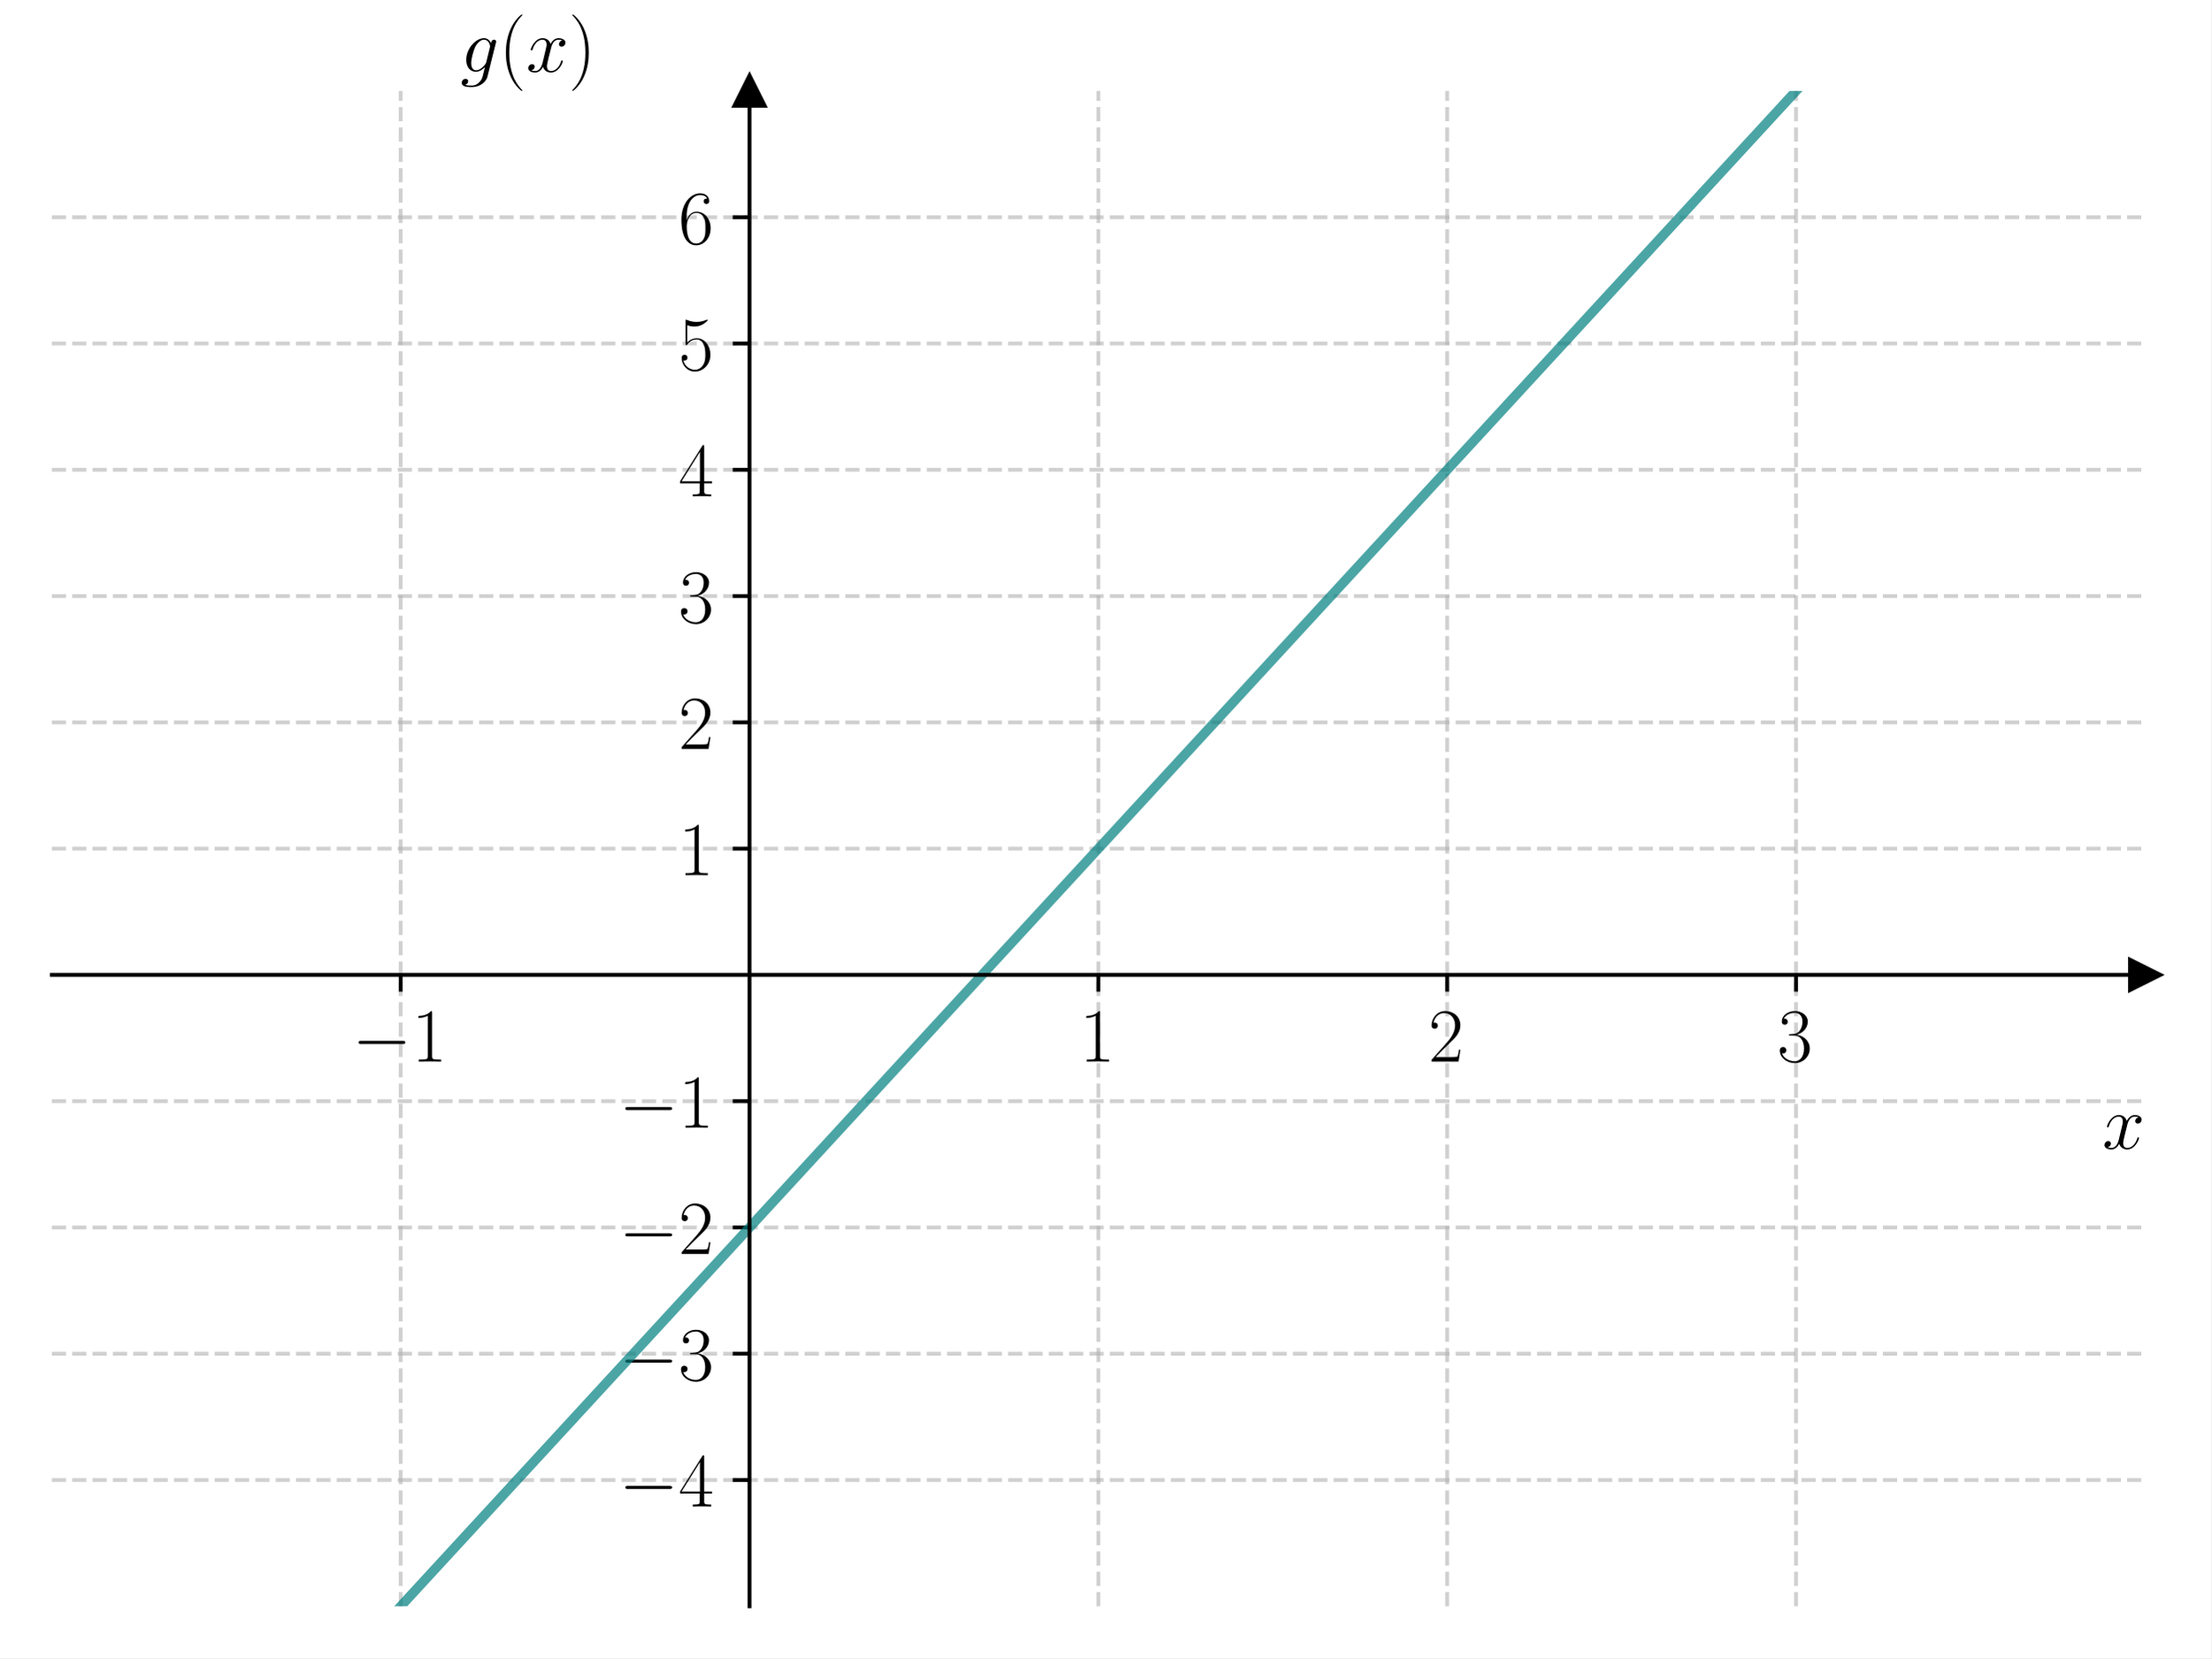
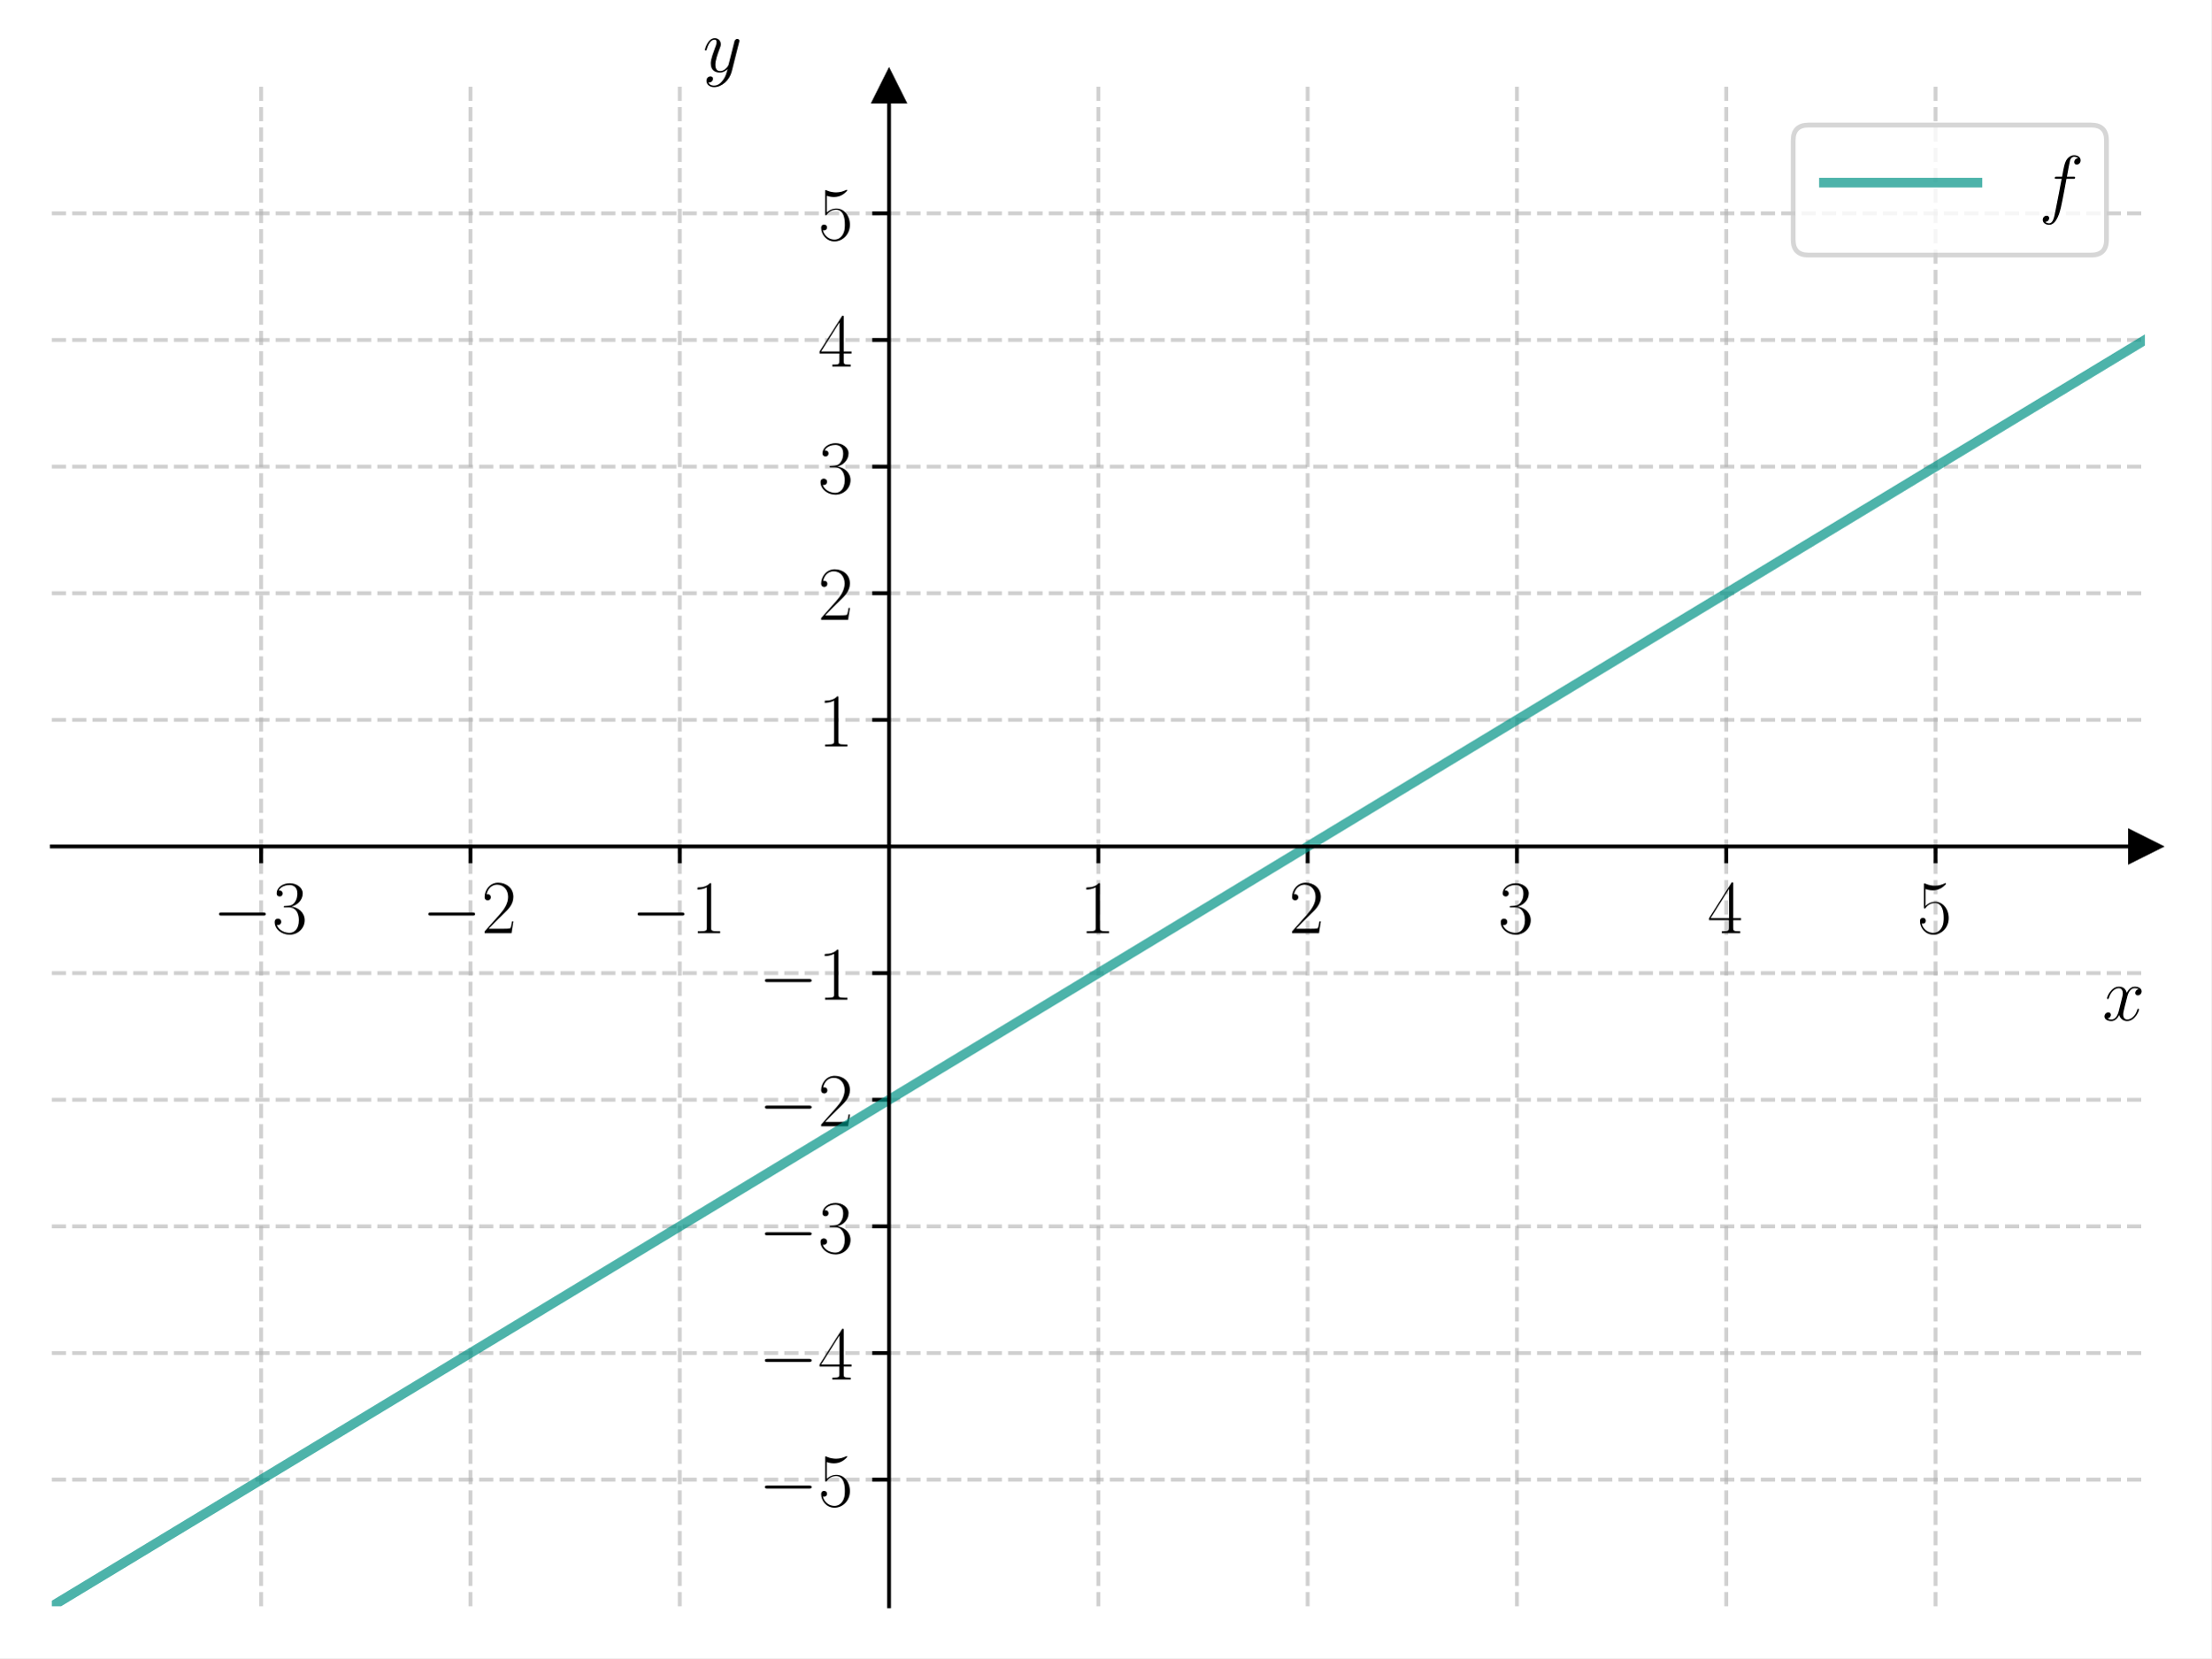
<svg xmlns="http://www.w3.org/2000/svg" xmlns:xlink="http://www.w3.org/1999/xlink" width="460.8pt" height="345.6pt" viewBox="0 0 460.8 345.6" version="1.1">
  <defs>
    <style type="text/css">*{stroke-linejoin: round; stroke-linecap: butt}</style>
  </defs>
  <g id="figure_1">
    <g id="patch_1">
      <path d="M 0 345.6  L 460.8 345.6  L 460.8 0  L 0 0  z " style="fill: #ffffff" />
    </g>
    <g id="axes_1">
      <g id="patch_2">
-         <path d="M 10.8 334.8  L 447 334.8  L 447 18.95  L 10.8 18.95  z " style="fill: #ffffff" />
+         <path d="M 10.8 334.8  L 447 334.8  L 447 18.065  L 10.8 18.065  z " style="fill: #ffffff" />
      </g>
      <g id="matplotlib.axis_1">
        <g id="xtick_1">
          <g id="line2d_1">
-             <path d="M 83.5 334.8  L 83.5 18.95  " clip-path="url(#p709db05640)" style="fill: none; stroke-dasharray: 2.96,1.28; stroke-dashoffset: 0; stroke: #b0b0b0; stroke-opacity: 0.6; stroke-width: 0.8" />
+             <path d="M 54.42 334.8  L 54.42 18.065  " clip-path="url(#paa02065699)" style="fill: none; stroke-dasharray: 2.96,1.28; stroke-dashoffset: 0; stroke: #b0b0b0; stroke-opacity: 0.6; stroke-width: 0.8" />
          </g>
          <g id="line2d_2">
            <defs>
-               <path id="m870fcf2c3c" d="M 0 0  L 0 3.5  " style="stroke: #000000; stroke-width: 0.8" />
-             </defs>
-             <g>
-               <use xlink:href="#m870fcf2c3c" x="83.5" y="203.196" style="stroke: #000000; stroke-width: 0.8" />
+               <path id="m3def3e4808" d="M 0 0  L 0 3.5  " style="stroke: #000000; stroke-width: 0.8" />
+             </defs>
+             <g>
+               <use xlink:href="#m3def3e4808" x="54.42" y="176.432" style="stroke: #000000; stroke-width: 0.8" />
            </g>
          </g>
          <g id="text_1">
-             <g transform="translate(73.39901 221.2655) scale(0.16 -0.16)">
+             <g transform="translate(44.31901 194.5019) scale(0.16 -0.16)">
              <defs>
                <path id="CMSY10-0" d="M 4218 1472  C 4326 1472 4442 1472 4442 1600  C 4442 1728 4326 1728 4218 1728  L 755 1728  C 646 1728 531 1728 531 1600  C 531 1472 646 1472 755 1472  L 4218 1472  z " transform="scale(0.015625)" />
-                 <path id="CMR17-31" d="M 1702 4083  C 1702 4217 1696 4224 1606 4224  C 1357 3927 979 3833 621 3820  C 602 3820 570 3820 563 3808  C 557 3795 557 3782 557 3648  C 755 3648 1088 3686 1344 3839  L 1344 467  C 1344 243 1331 166 781 166  L 589 166  L 589 0  C 896 6 1216 12 1523 12  C 1830 12 2150 6 2458 0  L 2458 166  L 2266 166  C 1715 166 1702 236 1702 467  L 1702 4083  z " transform="scale(0.015625)" />
-               </defs>
-               <use xlink:href="#CMSY10-0" transform="scale(0.996264)" />
-               <use xlink:href="#CMR17-31" transform="translate(77.48747 0) scale(0.996264)" />
+                 <path id="CMR17-33" d="M 1414 2157  C 1984 2157 2234 1662 2234 1090  C 2234 320 1824 25 1453 25  C 1114 25 563 194 390 693  C 422 680 454 680 486 680  C 640 680 755 782 755 948  C 755 1133 614 1216 486 1216  C 378 1216 211 1165 211 926  C 211 335 787 -128 1466 -128  C 2176 -128 2720 430 2720 1085  C 2720 1707 2208 2157 1600 2227  C 2086 2328 2554 2756 2554 3329  C 2554 3820 2048 4179 1472 4179  C 890 4179 378 3829 378 3329  C 378 3110 544 3072 627 3072  C 762 3072 877 3155 877 3321  C 877 3486 762 3569 627 3569  C 602 3569 570 3569 544 3557  C 730 3959 1235 4032 1459 4032  C 1683 4032 2106 3925 2106 3320  C 2106 3143 2080 2828 1862 2550  C 1670 2304 1453 2304 1242 2284  C 1210 2284 1062 2269 1037 2269  C 992 2263 966 2257 966 2208  C 966 2163 973 2157 1101 2157  L 1414 2157  z " transform="scale(0.015625)" />
+               </defs>
+               <use xlink:href="#CMSY10-0" transform="scale(0.996264)" />
+               <use xlink:href="#CMR17-33" transform="translate(77.48747 0) scale(0.996264)" />
            </g>
          </g>
        </g>
        <g id="xtick_2">
          <g id="line2d_3">
-             <path d="M 228.9 334.8  L 228.9 18.95  " clip-path="url(#p709db05640)" style="fill: none; stroke-dasharray: 2.96,1.28; stroke-dashoffset: 0; stroke: #b0b0b0; stroke-opacity: 0.6; stroke-width: 0.8" />
+             <path d="M 98.04 334.8  L 98.04 18.065  " clip-path="url(#paa02065699)" style="fill: none; stroke-dasharray: 2.96,1.28; stroke-dashoffset: 0; stroke: #b0b0b0; stroke-opacity: 0.6; stroke-width: 0.8" />
          </g>
          <g id="line2d_4">
            <g>
-               <use xlink:href="#m870fcf2c3c" x="228.9" y="203.196" style="stroke: #000000; stroke-width: 0.8" />
+               <use xlink:href="#m3def3e4808" x="98.04" y="176.432" style="stroke: #000000; stroke-width: 0.8" />
            </g>
          </g>
          <g id="text_2">
-             <g transform="translate(224.998 221.2655) scale(0.16 -0.16)">
-               <use xlink:href="#CMR17-31" transform="scale(0.996264)" />
+             <g transform="translate(87.93901 194.5019) scale(0.16 -0.16)">
+               <defs>
+                 <path id="CMR17-32" d="M 2669 989  L 2554 989  C 2490 536 2438 459 2413 420  C 2381 369 1920 369 1830 369  L 602 369  C 832 619 1280 1072 1824 1597  C 2214 1967 2669 2402 2669 3035  C 2669 3790 2067 4224 1395 4224  C 691 4224 262 3604 262 3030  C 262 2780 448 2748 525 2748  C 589 2748 781 2787 781 3010  C 781 3207 614 3264 525 3264  C 486 3264 448 3258 422 3245  C 544 3790 915 4058 1306 4058  C 1862 4058 2227 3617 2227 3035  C 2227 2479 1901 2000 1536 1584  L 262 146  L 262 0  L 2515 0  L 2669 989  z " transform="scale(0.015625)" />
+               </defs>
+               <use xlink:href="#CMSY10-0" transform="scale(0.996264)" />
+               <use xlink:href="#CMR17-32" transform="translate(77.48747 0) scale(0.996264)" />
            </g>
          </g>
        </g>
        <g id="xtick_3">
          <g id="line2d_5">
-             <path d="M 301.6 334.8  L 301.6 18.95  " clip-path="url(#p709db05640)" style="fill: none; stroke-dasharray: 2.96,1.28; stroke-dashoffset: 0; stroke: #b0b0b0; stroke-opacity: 0.6; stroke-width: 0.8" />
+             <path d="M 141.66 334.8  L 141.66 18.065  " clip-path="url(#paa02065699)" style="fill: none; stroke-dasharray: 2.96,1.28; stroke-dashoffset: 0; stroke: #b0b0b0; stroke-opacity: 0.6; stroke-width: 0.8" />
          </g>
          <g id="line2d_6">
            <g>
-               <use xlink:href="#m870fcf2c3c" x="301.6" y="203.196" style="stroke: #000000; stroke-width: 0.8" />
+               <use xlink:href="#m3def3e4808" x="141.66" y="176.432" style="stroke: #000000; stroke-width: 0.8" />
            </g>
          </g>
          <g id="text_3">
-             <g transform="translate(297.698 221.2655) scale(0.16 -0.16)">
-               <defs>
-                 <path id="CMR17-32" d="M 2669 990  L 2554 990  C 2490 537 2438 460 2413 422  C 2381 371 1920 371 1830 371  L 602 371  C 832 620 1280 1073 1824 1596  C 2214 1966 2669 2400 2669 3033  C 2669 3788 2067 4224 1395 4224  C 691 4224 262 3603 262 3027  C 262 2777 448 2745 525 2745  C 589 2745 781 2783 781 3007  C 781 3206 614 3264 525 3264  C 486 3264 448 3257 422 3244  C 544 3788 915 4057 1306 4057  C 1862 4057 2227 3616 2227 3033  C 2227 2477 1901 1998 1536 1583  L 262 147  L 262 0  L 2515 0  L 2669 990  z " transform="scale(0.015625)" />
-               </defs>
-               <use xlink:href="#CMR17-32" transform="scale(0.996264)" />
+             <g transform="translate(131.559 194.5019) scale(0.16 -0.16)">
+               <defs>
+                 <path id="CMR17-31" d="M 1702 4058  C 1702 4192 1696 4192 1606 4192  C 1357 3916 979 3827 621 3827  C 602 3827 570 3827 563 3808  C 557 3795 557 3782 557 3648  C 755 3648 1088 3686 1344 3839  L 1344 461  C 1344 236 1331 160 781 160  L 589 160  L 589 0  C 896 0 1216 0 1523 0  C 1830 0 2150 0 2458 0  L 2458 160  L 2266 160  C 1715 160 1702 230 1702 458  L 1702 4058  z " transform="scale(0.015625)" />
+               </defs>
+               <use xlink:href="#CMSY10-0" transform="scale(0.996264)" />
+               <use xlink:href="#CMR17-31" transform="translate(77.48747 0) scale(0.996264)" />
            </g>
          </g>
        </g>
        <g id="xtick_4">
          <g id="line2d_7">
-             <path d="M 374.3 334.8  L 374.3 18.95  " clip-path="url(#p709db05640)" style="fill: none; stroke-dasharray: 2.96,1.28; stroke-dashoffset: 0; stroke: #b0b0b0; stroke-opacity: 0.6; stroke-width: 0.8" />
+             <path d="M 228.9 334.8  L 228.9 18.065  " clip-path="url(#paa02065699)" style="fill: none; stroke-dasharray: 2.96,1.28; stroke-dashoffset: 0; stroke: #b0b0b0; stroke-opacity: 0.6; stroke-width: 0.8" />
          </g>
          <g id="line2d_8">
            <g>
-               <use xlink:href="#m870fcf2c3c" x="374.3" y="203.196" style="stroke: #000000; stroke-width: 0.8" />
+               <use xlink:href="#m3def3e4808" x="228.9" y="176.432" style="stroke: #000000; stroke-width: 0.8" />
            </g>
          </g>
          <g id="text_4">
-             <g transform="translate(370.398 221.2655) scale(0.16 -0.16)">
-               <defs>
-                 <path id="CMR17-33" d="M 1414 2176  C 1984 2176 2234 1673 2234 1094  C 2234 322 1824 25 1453 25  C 1114 25 563 193 390 691  C 422 678 454 678 486 678  C 640 678 755 780 755 947  C 755 1132 614 1216 486 1216  C 378 1216 211 1164 211 927  C 211 335 787 -128 1466 -128  C 2176 -128 2720 432 2720 1087  C 2720 1718 2208 2176 1600 2246  C 2086 2347 2554 2776 2554 3353  C 2554 3856 2048 4224 1472 4224  C 890 4224 378 3862 378 3347  C 378 3123 544 3084 627 3084  C 762 3084 877 3167 877 3334  C 877 3500 762 3584 627 3584  C 602 3584 570 3584 544 3571  C 730 3999 1235 4076 1459 4076  C 1683 4076 2106 3966 2106 3347  C 2106 3167 2080 2851 1862 2574  C 1670 2329 1453 2316 1242 2297  C 1210 2297 1062 2284 1037 2284  C 992 2278 966 2272 966 2227  C 966 2182 973 2176 1101 2176  L 1414 2176  z " transform="scale(0.015625)" />
-               </defs>
+             <g transform="translate(224.998 194.5019) scale(0.16 -0.16)">
+               <use xlink:href="#CMR17-31" transform="scale(0.996264)" />
+             </g>
+           </g>
+         </g>
+         <g id="xtick_5">
+           <g id="line2d_9">
+             <path d="M 272.52 334.8  L 272.52 18.065  " clip-path="url(#paa02065699)" style="fill: none; stroke-dasharray: 2.96,1.28; stroke-dashoffset: 0; stroke: #b0b0b0; stroke-opacity: 0.6; stroke-width: 0.8" />
+           </g>
+           <g id="line2d_10">
+             <g>
+               <use xlink:href="#m3def3e4808" x="272.52" y="176.432" style="stroke: #000000; stroke-width: 0.8" />
+             </g>
+           </g>
+           <g id="text_5">
+             <g transform="translate(268.618 194.5019) scale(0.16 -0.16)">
+               <use xlink:href="#CMR17-32" transform="scale(0.996264)" />
+             </g>
+           </g>
+         </g>
+         <g id="xtick_6">
+           <g id="line2d_11">
+             <path d="M 316.14 334.8  L 316.14 18.065  " clip-path="url(#paa02065699)" style="fill: none; stroke-dasharray: 2.96,1.28; stroke-dashoffset: 0; stroke: #b0b0b0; stroke-opacity: 0.6; stroke-width: 0.8" />
+           </g>
+           <g id="line2d_12">
+             <g>
+               <use xlink:href="#m3def3e4808" x="316.14" y="176.432" style="stroke: #000000; stroke-width: 0.8" />
+             </g>
+           </g>
+           <g id="text_6">
+             <g transform="translate(312.238 194.5019) scale(0.16 -0.16)">
              <use xlink:href="#CMR17-33" transform="scale(0.996264)" />
            </g>
          </g>
        </g>
-         <g id="text_5">
-           <g transform="translate(438.1306 239.4345) scale(0.16 -0.16)">
-             <defs>
-               <path id="CMMI12-78" d="M 3034 2624  C 2829 2585 2752 2431 2752 2310  C 2752 2156 2874 2105 2963 2105  C 3155 2105 3290 2271 3290 2444  C 3290 2694 2982 2816 2714 2816  C 2323 2816 2106 2451 2048 2329  C 1901 2790 1504 2816 1389 2816  C 736 2816 390 1993 390 1849  C 390 1823 416 1790 461 1790  C 512 1790 525 1829 538 1855  C 755 2572 1184 2687 1370 2687  C 1658 2687 1715 2438 1715 2284  C 1715 2143 1677 1993 1600 1678  L 1382 778  C 1286 390 1101 64 762 64  C 730 64 570 64 435 126  C 666 166 717 358 717 435  C 717 563 621 640 499 640  C 346 640 179 505 179 300  C 179 57 480 -64 755 -64  C 1062 -64 1280 153 1414 415  C 1517 64 1837 -64 2074 -64  C 2726 -64 3072 751 3072 896  C 3072 929 3046 955 3008 955  C 2950 955 2944 922 2925 870  C 2752 300 2381 64 2093 64  C 1869 64 1747 204 1747 467  C 1747 607 1773 712 1875 1146  L 2099 2039  C 2195 2425 2413 2687 2707 2687  C 2720 2687 2899 2687 3034 2624  z " transform="scale(0.015625)" />
+         <g id="xtick_7">
+           <g id="line2d_13">
+             <path d="M 359.76 334.8  L 359.76 18.065  " clip-path="url(#paa02065699)" style="fill: none; stroke-dasharray: 2.96,1.28; stroke-dashoffset: 0; stroke: #b0b0b0; stroke-opacity: 0.6; stroke-width: 0.8" />
+           </g>
+           <g id="line2d_14">
+             <g>
+               <use xlink:href="#m3def3e4808" x="359.76" y="176.432" style="stroke: #000000; stroke-width: 0.8" />
+             </g>
+           </g>
+           <g id="text_7">
+             <g transform="translate(355.858 194.5019) scale(0.16 -0.16)">
+               <defs>
+                 <path id="CMR17-34" d="M 2150 4122  C 2150 4256 2144 4256 2029 4256  L 128 1254  L 128 1088  L 1779 1088  L 1779 457  C 1779 224 1766 160 1318 160  L 1197 160  L 1197 0  C 1402 0 1747 0 1965 0  C 2182 0 2528 0 2733 0  L 2733 160  L 2611 160  C 2163 160 2150 224 2150 457  L 2150 1088  L 2803 1088  L 2803 1254  L 2150 1254  L 2150 4122  z M 1798 3703  L 1798 1254  L 256 1254  L 1798 3703  z " transform="scale(0.015625)" />
+               </defs>
+               <use xlink:href="#CMR17-34" transform="scale(0.996264)" />
+             </g>
+           </g>
+         </g>
+         <g id="xtick_8">
+           <g id="line2d_15">
+             <path d="M 403.38 334.8  L 403.38 18.065  " clip-path="url(#paa02065699)" style="fill: none; stroke-dasharray: 2.96,1.28; stroke-dashoffset: 0; stroke: #b0b0b0; stroke-opacity: 0.6; stroke-width: 0.8" />
+           </g>
+           <g id="line2d_16">
+             <g>
+               <use xlink:href="#m3def3e4808" x="403.38" y="176.432" style="stroke: #000000; stroke-width: 0.8" />
+             </g>
+           </g>
+           <g id="text_8">
+             <g transform="translate(399.478 194.5019) scale(0.16 -0.16)">
+               <defs>
+                 <path id="CMR17-35" d="M 730 3692  C 794 3666 1056 3584 1325 3584  C 1920 3584 2246 3911 2432 4100  C 2432 4157 2432 4192 2394 4192  C 2387 4192 2374 4192 2323 4163  C 2099 4058 1837 3973 1517 3973  C 1325 3973 1037 3999 723 4139  C 653 4171 640 4171 634 4171  C 602 4171 595 4164 595 4037  L 595 2203  C 595 2089 595 2057 659 2057  C 691 2057 704 2070 736 2114  C 941 2401 1222 2522 1542 2522  C 1766 2522 2246 2382 2246 1289  C 2246 1085 2246 715 2054 421  C 1894 159 1645 25 1370 25  C 947 25 518 320 403 814  C 429 807 480 795 506 795  C 589 795 749 840 749 1038  C 749 1210 627 1280 506 1280  C 358 1280 262 1190 262 1011  C 262 454 704 -128 1382 -128  C 2042 -128 2669 440 2669 1264  C 2669 2030 2170 2624 1549 2624  C 1222 2624 947 2503 730 2274  L 730 3692  z " transform="scale(0.015625)" />
+               </defs>
+               <use xlink:href="#CMR17-35" transform="scale(0.996264)" />
+             </g>
+           </g>
+         </g>
+         <g id="text_9">
+           <g transform="translate(438.1306 212.6709) scale(0.16 -0.16)">
+             <defs>
+               <path id="CMMI12-78" d="M 3034 2606  C 2829 2567 2752 2414 2752 2293  C 2752 2139 2874 2088 2963 2088  C 3155 2088 3290 2254 3290 2427  C 3290 2695 2982 2816 2714 2816  C 2323 2816 2106 2433 2048 2312  C 1901 2816 1504 2816 1389 2816  C 736 2816 390 1980 390 1839  C 390 1814 416 1782 461 1782  C 512 1782 525 1820 538 1846  C 755 2555 1184 2689 1370 2689  C 1658 2689 1715 2420 1715 2267  C 1715 2127 1677 1980 1600 1673  L 1382 798  C 1286 415 1101 64 762 64  C 730 64 570 64 435 147  C 666 192 717 383 717 460  C 717 588 621 664 499 664  C 346 664 179 530 179 326  C 179 57 480 -64 755 -64  C 1062 -64 1280 179 1414 441  C 1517 64 1837 -64 2074 -64  C 2726 -64 3072 773 3072 913  C 3072 945 3046 971 3008 971  C 2950 971 2944 939 2925 888  C 2752 326 2381 64 2093 64  C 1869 64 1747 230 1747 492  C 1747 632 1773 734 1875 1156  L 2099 2024  C 2195 2408 2413 2689 2707 2689  C 2720 2689 2899 2689 3034 2606  z " transform="scale(0.015625)" />
            </defs>
            <use xlink:href="#CMMI12-78" transform="scale(0.996264)" />
          </g>
        </g>
      </g>
      <g id="matplotlib.axis_2">
        <g id="ytick_1">
-           <g id="line2d_9">
-             <path d="M 10.8 308.479  L 447 308.479  " clip-path="url(#p709db05640)" style="fill: none; stroke-dasharray: 2.96,1.28; stroke-dashoffset: 0; stroke: #b0b0b0; stroke-opacity: 0.6; stroke-width: 0.8" />
-           </g>
-           <g id="line2d_10">
-             <defs>
-               <path id="m269706b4d7" d="M 0 0  L -3.5 0  " style="stroke: #000000; stroke-width: 0.8" />
-             </defs>
-             <g>
-               <use xlink:href="#m269706b4d7" x="156.2" y="308.479" style="stroke: #000000; stroke-width: 0.8" />
-             </g>
-           </g>
-           <g id="text_6">
-             <g transform="translate(128.998 314.014) scale(0.16 -0.16)">
-               <defs>
-                 <path id="CMR17-34" d="M 2150 4147  C 2150 4281 2144 4288 2029 4288  L 128 1254  L 128 1088  L 1779 1088  L 1779 460  C 1779 230 1766 166 1318 166  L 1197 166  L 1197 0  C 1402 12 1747 12 1965 12  C 2182 12 2528 12 2733 0  L 2733 166  L 2611 166  C 2163 166 2150 230 2150 460  L 2150 1088  L 2803 1088  L 2803 1254  L 2150 1254  L 2150 4147  z M 1798 3723  L 1798 1254  L 256 1254  L 1798 3723  z " transform="scale(0.015625)" />
-               </defs>
+           <g id="line2d_17">
+             <path d="M 10.8 308.405  L 447 308.405  " clip-path="url(#paa02065699)" style="fill: none; stroke-dasharray: 2.96,1.28; stroke-dashoffset: 0; stroke: #b0b0b0; stroke-opacity: 0.6; stroke-width: 0.8" />
+           </g>
+           <g id="line2d_18">
+             <defs>
+               <path id="md75a383933" d="M 0 0  L -3.5 0  " style="stroke: #000000; stroke-width: 0.8" />
+             </defs>
+             <g>
+               <use xlink:href="#md75a383933" x="185.28" y="308.405" style="stroke: #000000; stroke-width: 0.8" />
+             </g>
+           </g>
+           <g id="text_10">
+             <g transform="translate(158.078 313.9402) scale(0.16 -0.16)">
+               <use xlink:href="#CMSY10-0" transform="scale(0.996264)" />
+               <use xlink:href="#CMR17-35" transform="translate(77.48747 0) scale(0.996264)" />
+             </g>
+           </g>
+         </g>
+         <g id="ytick_2">
+           <g id="line2d_19">
+             <path d="M 10.8 282.011  L 447 282.011  " clip-path="url(#paa02065699)" style="fill: none; stroke-dasharray: 2.96,1.28; stroke-dashoffset: 0; stroke: #b0b0b0; stroke-opacity: 0.6; stroke-width: 0.8" />
+           </g>
+           <g id="line2d_20">
+             <g>
+               <use xlink:href="#md75a383933" x="185.28" y="282.011" style="stroke: #000000; stroke-width: 0.8" />
+             </g>
+           </g>
+           <g id="text_11">
+             <g transform="translate(158.078 287.5455) scale(0.16 -0.16)">
              <use xlink:href="#CMSY10-0" transform="scale(0.996264)" />
              <use xlink:href="#CMR17-34" transform="translate(77.48747 0) scale(0.996264)" />
            </g>
          </g>
        </g>
-         <g id="ytick_2">
-           <g id="line2d_11">
-             <path d="M 10.8 282.158  L 447 282.158  " clip-path="url(#p709db05640)" style="fill: none; stroke-dasharray: 2.96,1.28; stroke-dashoffset: 0; stroke: #b0b0b0; stroke-opacity: 0.6; stroke-width: 0.8" />
-           </g>
-           <g id="line2d_12">
-             <g>
-               <use xlink:href="#m269706b4d7" x="156.2" y="282.158" style="stroke: #000000; stroke-width: 0.8" />
-             </g>
-           </g>
-           <g id="text_7">
-             <g transform="translate(128.998 287.6931) scale(0.16 -0.16)">
+         <g id="ytick_3">
+           <g id="line2d_21">
+             <path d="M 10.8 255.616  L 447 255.616  " clip-path="url(#paa02065699)" style="fill: none; stroke-dasharray: 2.96,1.28; stroke-dashoffset: 0; stroke: #b0b0b0; stroke-opacity: 0.6; stroke-width: 0.8" />
+           </g>
+           <g id="line2d_22">
+             <g>
+               <use xlink:href="#md75a383933" x="185.28" y="255.616" style="stroke: #000000; stroke-width: 0.8" />
+             </g>
+           </g>
+           <g id="text_12">
+             <g transform="translate(158.078 261.1509) scale(0.16 -0.16)">
              <use xlink:href="#CMSY10-0" transform="scale(0.996264)" />
              <use xlink:href="#CMR17-33" transform="translate(77.48747 0) scale(0.996264)" />
            </g>
          </g>
        </g>
-         <g id="ytick_3">
-           <g id="line2d_13">
-             <path d="M 10.8 255.838  L 447 255.838  " clip-path="url(#p709db05640)" style="fill: none; stroke-dasharray: 2.96,1.28; stroke-dashoffset: 0; stroke: #b0b0b0; stroke-opacity: 0.6; stroke-width: 0.8" />
-           </g>
-           <g id="line2d_14">
-             <g>
-               <use xlink:href="#m269706b4d7" x="156.2" y="255.838" style="stroke: #000000; stroke-width: 0.8" />
-             </g>
-           </g>
-           <g id="text_8">
-             <g transform="translate(128.998 261.3723) scale(0.16 -0.16)">
+         <g id="ytick_4">
+           <g id="line2d_23">
+             <path d="M 10.8 229.222  L 447 229.222  " clip-path="url(#paa02065699)" style="fill: none; stroke-dasharray: 2.96,1.28; stroke-dashoffset: 0; stroke: #b0b0b0; stroke-opacity: 0.6; stroke-width: 0.8" />
+           </g>
+           <g id="line2d_24">
+             <g>
+               <use xlink:href="#md75a383933" x="185.28" y="229.222" style="stroke: #000000; stroke-width: 0.8" />
+             </g>
+           </g>
+           <g id="text_13">
+             <g transform="translate(158.078 234.7563) scale(0.16 -0.16)">
              <use xlink:href="#CMSY10-0" transform="scale(0.996264)" />
              <use xlink:href="#CMR17-32" transform="translate(77.48747 0) scale(0.996264)" />
            </g>
          </g>
        </g>
-         <g id="ytick_4">
-           <g id="line2d_15">
-             <path d="M 10.8 229.517  L 447 229.517  " clip-path="url(#p709db05640)" style="fill: none; stroke-dasharray: 2.96,1.28; stroke-dashoffset: 0; stroke: #b0b0b0; stroke-opacity: 0.6; stroke-width: 0.8" />
-           </g>
-           <g id="line2d_16">
-             <g>
-               <use xlink:href="#m269706b4d7" x="156.2" y="229.517" style="stroke: #000000; stroke-width: 0.8" />
-             </g>
-           </g>
-           <g id="text_9">
-             <g transform="translate(128.998 235.0515) scale(0.16 -0.16)">
+         <g id="ytick_5">
+           <g id="line2d_25">
+             <path d="M 10.8 202.827  L 447 202.827  " clip-path="url(#paa02065699)" style="fill: none; stroke-dasharray: 2.96,1.28; stroke-dashoffset: 0; stroke: #b0b0b0; stroke-opacity: 0.6; stroke-width: 0.8" />
+           </g>
+           <g id="line2d_26">
+             <g>
+               <use xlink:href="#md75a383933" x="185.28" y="202.827" style="stroke: #000000; stroke-width: 0.8" />
+             </g>
+           </g>
+           <g id="text_14">
+             <g transform="translate(158.078 208.3617) scale(0.16 -0.16)">
              <use xlink:href="#CMSY10-0" transform="scale(0.996264)" />
              <use xlink:href="#CMR17-31" transform="translate(77.48747 0) scale(0.996264)" />
            </g>
          </g>
        </g>
-         <g id="ytick_5">
-           <g id="line2d_17">
-             <path d="M 10.8 176.875  L 447 176.875  " clip-path="url(#p709db05640)" style="fill: none; stroke-dasharray: 2.96,1.28; stroke-dashoffset: 0; stroke: #b0b0b0; stroke-opacity: 0.6; stroke-width: 0.8" />
-           </g>
-           <g id="line2d_18">
-             <g>
-               <use xlink:href="#m269706b4d7" x="156.2" y="176.875" style="stroke: #000000; stroke-width: 0.8" />
-             </g>
-           </g>
-           <g id="text_10">
-             <g transform="translate(141.396 182.4099) scale(0.16 -0.16)">
+         <g id="ytick_6">
+           <g id="line2d_27">
+             <path d="M 10.8 150.038  L 447 150.038  " clip-path="url(#paa02065699)" style="fill: none; stroke-dasharray: 2.96,1.28; stroke-dashoffset: 0; stroke: #b0b0b0; stroke-opacity: 0.6; stroke-width: 0.8" />
+           </g>
+           <g id="line2d_28">
+             <g>
+               <use xlink:href="#md75a383933" x="185.28" y="150.038" style="stroke: #000000; stroke-width: 0.8" />
+             </g>
+           </g>
+           <g id="text_15">
+             <g transform="translate(170.476 155.5724) scale(0.16 -0.16)">
              <use xlink:href="#CMR17-31" transform="scale(0.996264)" />
            </g>
          </g>
        </g>
-         <g id="ytick_6">
-           <g id="line2d_19">
-             <path d="M 10.8 150.554  L 447 150.554  " clip-path="url(#p709db05640)" style="fill: none; stroke-dasharray: 2.96,1.28; stroke-dashoffset: 0; stroke: #b0b0b0; stroke-opacity: 0.6; stroke-width: 0.8" />
-           </g>
-           <g id="line2d_20">
-             <g>
-               <use xlink:href="#m269706b4d7" x="156.2" y="150.554" style="stroke: #000000; stroke-width: 0.8" />
-             </g>
-           </g>
-           <g id="text_11">
-             <g transform="translate(141.396 156.089) scale(0.16 -0.16)">
+         <g id="ytick_7">
+           <g id="line2d_29">
+             <path d="M 10.8 123.643  L 447 123.643  " clip-path="url(#paa02065699)" style="fill: none; stroke-dasharray: 2.96,1.28; stroke-dashoffset: 0; stroke: #b0b0b0; stroke-opacity: 0.6; stroke-width: 0.8" />
+           </g>
+           <g id="line2d_30">
+             <g>
+               <use xlink:href="#md75a383933" x="185.28" y="123.643" style="stroke: #000000; stroke-width: 0.8" />
+             </g>
+           </g>
+           <g id="text_16">
+             <g transform="translate(170.476 129.1778) scale(0.16 -0.16)">
              <use xlink:href="#CMR17-32" transform="scale(0.996264)" />
            </g>
          </g>
        </g>
-         <g id="ytick_7">
-           <g id="line2d_21">
-             <path d="M 10.8 124.233  L 447 124.233  " clip-path="url(#p709db05640)" style="fill: none; stroke-dasharray: 2.96,1.28; stroke-dashoffset: 0; stroke: #b0b0b0; stroke-opacity: 0.6; stroke-width: 0.8" />
-           </g>
-           <g id="line2d_22">
-             <g>
-               <use xlink:href="#m269706b4d7" x="156.2" y="124.233" style="stroke: #000000; stroke-width: 0.8" />
-             </g>
-           </g>
-           <g id="text_12">
-             <g transform="translate(141.396 129.7682) scale(0.16 -0.16)">
+         <g id="ytick_8">
+           <g id="line2d_31">
+             <path d="M 10.8 97.248  L 447 97.248  " clip-path="url(#paa02065699)" style="fill: none; stroke-dasharray: 2.96,1.28; stroke-dashoffset: 0; stroke: #b0b0b0; stroke-opacity: 0.6; stroke-width: 0.8" />
+           </g>
+           <g id="line2d_32">
+             <g>
+               <use xlink:href="#md75a383933" x="185.28" y="97.248" style="stroke: #000000; stroke-width: 0.8" />
+             </g>
+           </g>
+           <g id="text_17">
+             <g transform="translate(170.476 102.7832) scale(0.16 -0.16)">
              <use xlink:href="#CMR17-33" transform="scale(0.996264)" />
            </g>
          </g>
        </g>
-         <g id="ytick_8">
-           <g id="line2d_23">
-             <path d="M 10.8 97.913  L 447 97.913  " clip-path="url(#p709db05640)" style="fill: none; stroke-dasharray: 2.96,1.28; stroke-dashoffset: 0; stroke: #b0b0b0; stroke-opacity: 0.6; stroke-width: 0.8" />
-           </g>
-           <g id="line2d_24">
-             <g>
-               <use xlink:href="#m269706b4d7" x="156.2" y="97.913" style="stroke: #000000; stroke-width: 0.8" />
-             </g>
-           </g>
-           <g id="text_13">
-             <g transform="translate(141.396 103.4474) scale(0.16 -0.16)">
+         <g id="ytick_9">
+           <g id="line2d_33">
+             <path d="M 10.8 70.854  L 447 70.854  " clip-path="url(#paa02065699)" style="fill: none; stroke-dasharray: 2.96,1.28; stroke-dashoffset: 0; stroke: #b0b0b0; stroke-opacity: 0.6; stroke-width: 0.8" />
+           </g>
+           <g id="line2d_34">
+             <g>
+               <use xlink:href="#md75a383933" x="185.28" y="70.854" style="stroke: #000000; stroke-width: 0.8" />
+             </g>
+           </g>
+           <g id="text_18">
+             <g transform="translate(170.476 76.38857) scale(0.16 -0.16)">
              <use xlink:href="#CMR17-34" transform="scale(0.996264)" />
            </g>
          </g>
        </g>
-         <g id="ytick_9">
-           <g id="line2d_25">
-             <path d="M 10.8 71.592  L 447 71.592  " clip-path="url(#p709db05640)" style="fill: none; stroke-dasharray: 2.96,1.28; stroke-dashoffset: 0; stroke: #b0b0b0; stroke-opacity: 0.6; stroke-width: 0.8" />
-           </g>
-           <g id="line2d_26">
-             <g>
-               <use xlink:href="#m269706b4d7" x="156.2" y="71.592" style="stroke: #000000; stroke-width: 0.8" />
-             </g>
-           </g>
-           <g id="text_14">
-             <g transform="translate(141.396 77.12655) scale(0.16 -0.16)">
-               <defs>
-                 <path id="CMR17-35" d="M 730 3750  C 794 3724 1056 3641 1325 3641  C 1920 3641 2246 3961 2432 4140  C 2432 4191 2432 4224 2394 4224  C 2387 4224 2374 4224 2323 4198  C 2099 4102 1837 4032 1517 4032  C 1325 4032 1037 4055 723 4191  C 653 4224 640 4224 634 4224  C 602 4224 595 4217 595 4090  L 595 2231  C 595 2113 595 2080 659 2080  C 691 2080 704 2093 736 2139  C 941 2435 1222 2560 1542 2560  C 1766 2560 2246 2415 2246 1293  C 2246 1087 2246 716 2054 422  C 1894 159 1645 25 1370 25  C 947 25 518 319 403 812  C 429 806 480 793 506 793  C 589 793 749 838 749 1036  C 749 1209 627 1280 506 1280  C 358 1280 262 1190 262 1011  C 262 454 704 -128 1382 -128  C 2042 -128 2669 441 2669 1267  C 2669 2054 2170 2662 1549 2662  C 1222 2662 947 2540 730 2304  L 730 3750  z " transform="scale(0.015625)" />
-               </defs>
+         <g id="ytick_10">
+           <g id="line2d_35">
+             <path d="M 10.8 44.459  L 447 44.459  " clip-path="url(#paa02065699)" style="fill: none; stroke-dasharray: 2.96,1.28; stroke-dashoffset: 0; stroke: #b0b0b0; stroke-opacity: 0.6; stroke-width: 0.8" />
+           </g>
+           <g id="line2d_36">
+             <g>
+               <use xlink:href="#md75a383933" x="185.28" y="44.459" style="stroke: #000000; stroke-width: 0.8" />
+             </g>
+           </g>
+           <g id="text_19">
+             <g transform="translate(170.476 49.99395) scale(0.16 -0.16)">
              <use xlink:href="#CMR17-35" transform="scale(0.996264)" />
            </g>
          </g>
        </g>
-         <g id="ytick_10">
-           <g id="line2d_27">
-             <path d="M 10.8 45.271  L 447 45.271  " clip-path="url(#p709db05640)" style="fill: none; stroke-dasharray: 2.96,1.28; stroke-dashoffset: 0; stroke: #b0b0b0; stroke-opacity: 0.6; stroke-width: 0.8" />
-           </g>
-           <g id="line2d_28">
-             <g>
-               <use xlink:href="#m269706b4d7" x="156.2" y="45.271" style="stroke: #000000; stroke-width: 0.8" />
-             </g>
-           </g>
-           <g id="text_15">
-             <g transform="translate(141.396 50.80573) scale(0.16 -0.16)">
-               <defs>
-                 <path id="CMR17-36" d="M 678 2198  C 678 3712 1395 4076 1811 4076  C 1946 4076 2272 4049 2400 3782  C 2298 3782 2106 3782 2106 3558  C 2106 3385 2246 3328 2336 3328  C 2394 3328 2566 3353 2566 3571  C 2566 3987 2246 4224 1805 4224  C 1043 4224 243 3411 243 2011  C 243 257 966 -128 1478 -128  C 2099 -128 2688 431 2688 1295  C 2688 2101 2170 2688 1517 2688  C 1126 2688 838 2430 678 1979  L 678 2198  z M 1478 25  C 691 25 691 1212 691 1450  C 691 1914 909 2585 1504 2585  C 1613 2585 1926 2585 2138 2140  C 2253 1889 2253 1624 2253 1302  C 2253 954 2253 696 2118 438  C 1978 173 1773 25 1478 25  z " transform="scale(0.015625)" />
-               </defs>
-               <use xlink:href="#CMR17-36" transform="scale(0.996264)" />
-             </g>
-           </g>
-         </g>
-         <g id="text_16">
-           <g transform="translate(95.94335 14.96506) scale(0.16 -0.16)">
-             <defs>
-               <path id="CMMI12-67" d="M 2163 811  C 2138 708 2125 683 2042 587  C 1779 249 1510 128 1312 128  C 1101 128 902 293 902 734  C 902 1072 1094 1787 1235 2075  C 1421 2432 1709 2687 1978 2687  C 2400 2687 2483 2164 2483 2126  L 2464 2036  L 2163 811  z M 2560 2394  C 2477 2579 2298 2816 1978 2816  C 1280 2816 486 1941 486 989  C 486 325 890 0 1299 0  C 1638 0 1939 268 2054 396  L 1914 -176  C 1824 -520 1786 -677 1555 -896  C 1293 -1152 1050 -1152 909 -1152  C 717 -1152 557 -1140 397 -1090  C 602 -1034 653 -858 653 -789  C 653 -689 576 -589 435 -589  C 282 -589 115 -714 115 -921  C 115 -1178 378 -1280 922 -1280  C 1747 -1280 2176 -758 2259 -420  L 2970 2426  C 2989 2502 2989 2515 2989 2528  C 2989 2617 2918 2688 2822 2688  C 2669 2688 2579 2560 2560 2388  L 2560 2394  z " transform="scale(0.015625)" />
-               <path id="CMR17-28" d="M 1958 -1562  C 1958 -1556 1958 -1543 1939 -1524  C 1645 -1223 858 -403 858 1596  C 858 3595 1632 4408 1946 4729  C 1946 4735 1958 4748 1958 4767  C 1958 4787 1939 4800 1914 4800  C 1843 4800 1299 4325 986 3620  C 666 2909 576 2218 576 1603  C 576 1141 621 360 1005 -467  C 1312 -1133 1837 -1600 1914 -1600  C 1946 -1600 1958 -1588 1958 -1562  z " transform="scale(0.015625)" />
-               <path id="CMR17-29" d="M 1683 1596  C 1683 2057 1638 2839 1254 3665  C 947 4332 422 4800 346 4800  C 326 4800 301 4793 301 4761  C 301 4748 307 4742 314 4729  C 621 4408 1402 3595 1402 1603  C 1402 -396 627 -1210 314 -1530  C 307 -1543 301 -1549 301 -1562  C 301 -1594 326 -1600 346 -1600  C 416 -1600 960 -1127 1274 -422  C 1594 289 1683 981 1683 1596  z " transform="scale(0.015625)" />
-             </defs>
-             <use xlink:href="#CMMI12-67" transform="scale(0.996264)" />
-             <use xlink:href="#CMR17-28" transform="translate(50.28549 0) scale(0.996264)" />
-             <use xlink:href="#CMMI12-78" transform="translate(85.56626 0) scale(0.996264)" />
-             <use xlink:href="#CMR17-29" transform="translate(141.0003 0) scale(0.996264)" />
-           </g>
-         </g>
-       </g>
-       <g id="line2d_29">
-         <path d="M 72.636 346.6  L 392.668 -1  L 392.668 -1  " clip-path="url(#p709db05640)" style="fill: none; stroke: #008080; stroke-opacity: 0.7; stroke-width: 2; stroke-linecap: square" />
-       </g>
-       <g id="line2d_30">
+         <g id="text_20">
+           <g transform="translate(146.4677 14.96506) scale(0.16 -0.16)">
+             <defs>
+               <path id="CMMI12-79" d="M 1683 -700  C 1510 -939 1261 -1152 947 -1152  C 870 -1152 563 -1152 467 -889  C 486 -895 518 -895 531 -895  C 723 -895 851 -729 851 -582  C 851 -435 730 -384 634 -384  C 531 -384 307 -458 307 -759  C 307 -1071 582 -1286 947 -1286  C 1587 -1286 2234 -700 2413 6  L 3040 2485  C 3046 2517 3059 2556 3059 2594  C 3059 2689 2982 2753 2886 2753  C 2829 2753 2694 2727 2643 2535  L 2170 658  C 2138 543 2138 530 2086 460  C 1958 281 1747 64 1440 64  C 1082 64 1050 415 1050 588  C 1050 952 1222 1443 1395 1903  C 1466 2088 1504 2178 1504 2305  C 1504 2574 1312 2816 998 2816  C 410 2816 173 1890 173 1839  C 173 1814 198 1782 243 1782  C 301 1782 307 1807 333 1897  C 486 2433 730 2689 979 2689  C 1037 2689 1146 2689 1146 2478  C 1146 2312 1075 2127 979 1884  C 666 1047 666 837 666 683  C 666 77 1101 -64 1421 -64  C 1606 -64 1837 -6 2061 230  L 2067 224  C 1971 -147 1907 -392 1683 -700  z " transform="scale(0.015625)" />
+             </defs>
+             <use xlink:href="#CMMI12-79" transform="scale(0.996264)" />
+           </g>
+         </g>
+       </g>
+       <g id="line2d_37">
        <defs>
-           <path id="m0bb8b31c86" d="M 3 0  L -3 -3  L -3 3  z " style="stroke: #000000; stroke-linejoin: miter" />
+           <path id="mcb4adb4f3e" d="M 3 0  L -3 -3  L -3 3  z " style="stroke: #000000; stroke-linejoin: miter" />
        </defs>
        <g>
-           <use xlink:href="#m0bb8b31c86" x="447" y="203.196" style="stroke: #000000; stroke-linejoin: miter" />
-         </g>
-       </g>
-       <g id="line2d_31">
+           <use xlink:href="#mcb4adb4f3e" x="447" y="176.432" style="stroke: #000000; stroke-linejoin: miter" />
+         </g>
+       </g>
+       <g id="line2d_38">
        <defs>
-           <path id="m66feafbb30" d="M 0 -3  L -3 3  L 3 3  z " style="stroke: #000000; stroke-linejoin: miter" />
+           <path id="m88e6235869" d="M 0 -3  L -3 3  L 3 3  z " style="stroke: #000000; stroke-linejoin: miter" />
        </defs>
        <g>
-           <use xlink:href="#m66feafbb30" x="156.2" y="18.95" style="stroke: #000000; stroke-linejoin: miter" />
-         </g>
+           <use xlink:href="#m88e6235869" x="185.28" y="18.065" style="stroke: #000000; stroke-linejoin: miter" />
+         </g>
+       </g>
+       <g id="line2d_39">
+         <path d="M 8.327 336.296  L 12.591 333.716  L 16.855 331.136  L 21.119 328.556  L 25.383 325.976  L 29.647 323.396  L 33.91 320.816  L 38.174 318.236  L 42.438 315.656  L 46.702 313.075  L 50.966 310.495  L 55.23 307.915  L 59.494 305.335  L 63.758 302.755  L 68.022 300.175  L 72.286 297.595  L 76.55 295.015  L 80.814 292.434  L 85.078 289.854  L 89.342 287.274  L 93.606 284.694  L 97.869 282.114  L 102.133 279.534  L 106.397 276.954  L 110.661 274.374  L 114.925 271.793  L 119.189 269.213  L 123.453 266.633  L 127.717 264.053  L 131.981 261.473  L 136.245 258.893  L 140.509 256.313  L 144.773 253.733  L 149.037 251.153  L 153.301 248.572  L 157.564 245.992  L 161.828 243.412  L 166.092 240.832  L 170.356 238.252  L 174.62 235.672  L 178.884 233.092  L 183.148 230.512  L 187.412 227.931  L 191.676 225.351  L 195.94 222.771  L 200.204 220.191  L 204.468 217.611  L 208.732 215.031  L 212.996 212.451  L 217.259 209.871  L 221.523 207.29  L 225.787 204.71  L 230.051 202.13  L 234.315 199.55  L 238.579 196.97  L 242.843 194.39  L 247.107 191.81  L 251.371 189.23  L 255.635 186.65  L 259.899 184.069  L 264.163 181.489  L 268.427 178.909  L 272.691 176.329  L 276.954 173.749  L 281.218 171.169  L 285.482 168.589  L 289.746 166.009  L 294.01 163.428  L 298.274 160.848  L 302.538 158.268  L 306.802 155.688  L 311.066 153.108  L 315.33 150.528  L 319.594 147.948  L 323.858 145.368  L 328.122 142.788  L 332.386 140.207  L 336.65 137.627  L 340.913 135.047  L 345.177 132.467  L 349.441 129.887  L 353.705 127.307  L 357.969 124.727  L 362.233 122.147  L 366.497 119.566  L 370.761 116.986  L 375.025 114.406  L 379.289 111.826  L 383.553 109.246  L 387.817 106.666  L 392.081 104.086  L 396.345 101.506  L 400.608 98.925  L 404.872 96.345  L 409.136 93.765  L 413.4 91.185  L 417.664 88.605  L 421.928 86.025  L 426.192 83.445  L 430.456 80.865  L 434.72 78.285  L 438.984 75.704  L 443.248 73.124  L 447.512 70.544  " clip-path="url(#paa02065699)" style="fill: none; stroke: #029386; stroke-opacity: 0.7; stroke-width: 2; stroke-linecap: square" />
      </g>
      <g id="patch_3">
-         <path d="M 156.2 334.8  L 156.2 18.95  " style="fill: none; stroke: #000000; stroke-width: 0.8; stroke-linejoin: miter; stroke-linecap: square" />
+         <path d="M 185.28 334.8  L 185.28 18.065  " style="fill: none; stroke: #000000; stroke-width: 0.8; stroke-linejoin: miter; stroke-linecap: square" />
      </g>
      <g id="patch_4">
-         <path d="M 447 334.8  L 447 18.95  " style="fill: none" />
+         <path d="M 447 334.8  L 447 18.065  " style="fill: none" />
      </g>
      <g id="patch_5">
-         <path d="M 10.8 203.196  L 447 203.196  " style="fill: none; stroke: #000000; stroke-width: 0.8; stroke-linejoin: miter; stroke-linecap: square" />
+         <path d="M 10.8 176.432  L 447 176.432  " style="fill: none; stroke: #000000; stroke-width: 0.8; stroke-linejoin: miter; stroke-linecap: square" />
      </g>
      <g id="patch_6">
-         <path d="M 10.8 18.95  L 447 18.95  " style="fill: none" />
+         <path d="M 10.8 18.065  L 447 18.065  " style="fill: none" />
+       </g>
+       <g id="legend_1">
+         <g id="patch_7">
+           <path d="M 376.907 53.164  L 435.8 53.164  Q 439 53.164 439 49.964  L 439 29.265  Q 439 26.065 435.8 26.065  L 376.907 26.065  Q 373.707 26.065 373.707 29.265  L 373.707 49.964  Q 373.707 53.164 376.907 53.164  z " style="fill: #ffffff; opacity: 0.8; stroke: #cccccc; stroke-linejoin: miter" />
+         </g>
+         <g id="line2d_40">
+           <path d="M 380.107 38.065  L 396.107 38.065  L 412.107 38.065  " style="fill: none; stroke: #029386; stroke-opacity: 0.7; stroke-width: 2; stroke-linecap: square" />
+         </g>
+         <g id="text_21">
+           <g transform="translate(424.9067 43.66453) scale(0.16 -0.16)">
+             <defs>
+               <path id="CMMI12-66" d="M 2854 2566  C 2982 2566 3034 2566 3034 2688  C 3034 2752 2982 2752 2867 2752  L 2349 2752  C 2470 3429 2560 3897 2611 4107  C 2650 4265 2784 4416 2950 4416  C 3085 4416 3219 4358 3283 4298  C 3034 4272 2957 4082 2957 3969  C 2957 3837 3053 3759 3174 3759  C 3302 3759 3494 3870 3494 4119  C 3494 4393 3226 4544 2944 4544  C 2669 4544 2400 4334 2272 4078  C 2157 3848 2093 3611 1946 2752  L 1517 2752  C 1395 2752 1331 2752 1331 2637  C 1331 2566 1370 2566 1498 2566  L 1907 2566  C 1792 1976 1530 542 1382 -137  C 1274 -689 1178 -1152 858 -1152  C 838 -1152 653 -1152 538 -1031  C 864 -1005 864 -726 864 -720  C 864 -593 768 -517 646 -517  C 518 -517 326 -625 326 -867  C 326 -1140 608 -1280 858 -1280  C 1510 -1280 1779 -118 1850 199  C 1965 688 2278 2376 2310 2566  L 2854 2566  z " transform="scale(0.015625)" />
+             </defs>
+             <use xlink:href="#CMMI12-66" transform="scale(0.996264)" />
+           </g>
+         </g>
      </g>
    </g>
  </g>
  <defs>
-     <clipPath id="p709db05640">
-       <rect x="10.8" y="18.95" width="436.2" height="315.85" />
+     <clipPath id="paa02065699">
+       <rect x="10.8" y="18.065" width="436.2" height="316.735" />
    </clipPath>
  </defs>
</svg>
